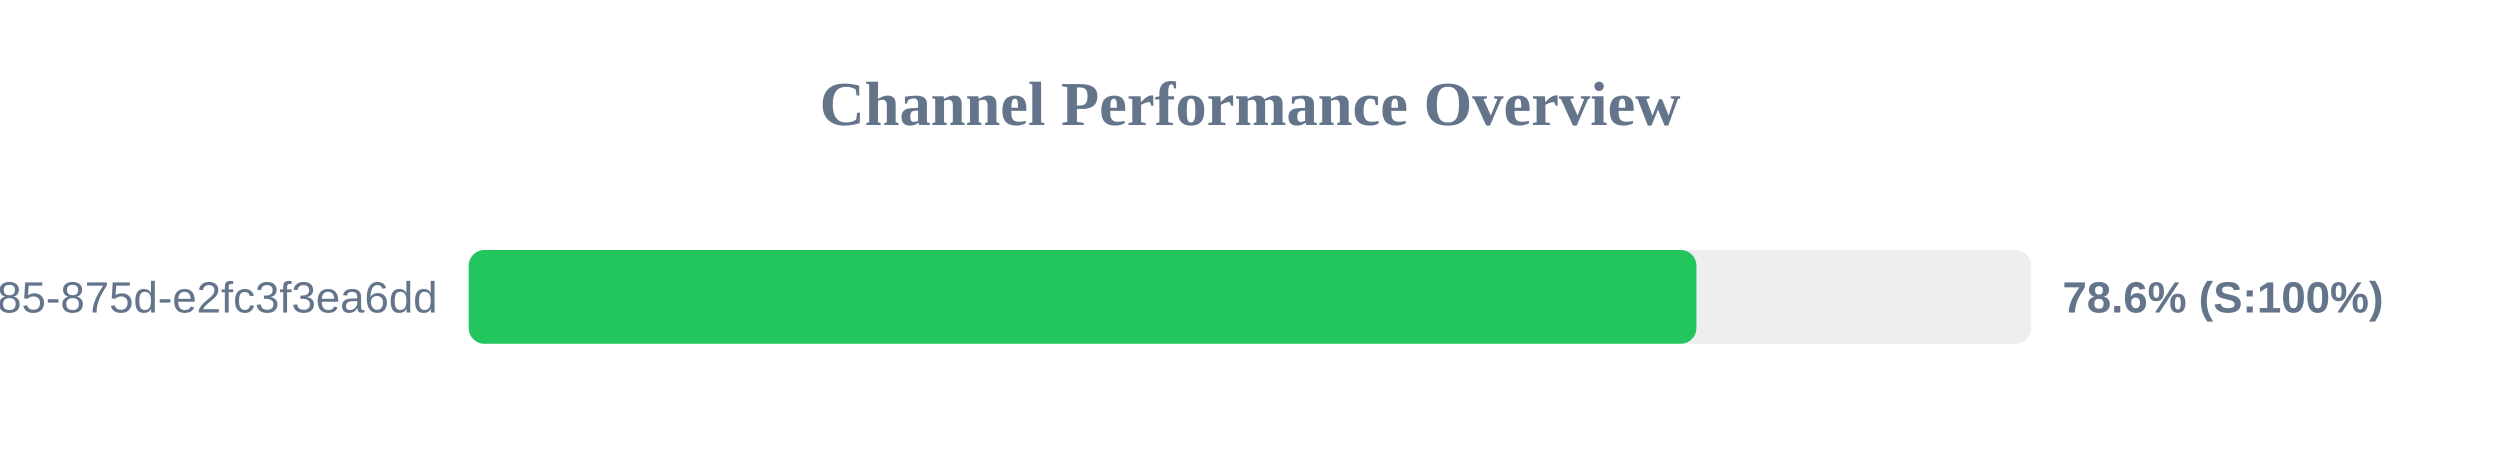
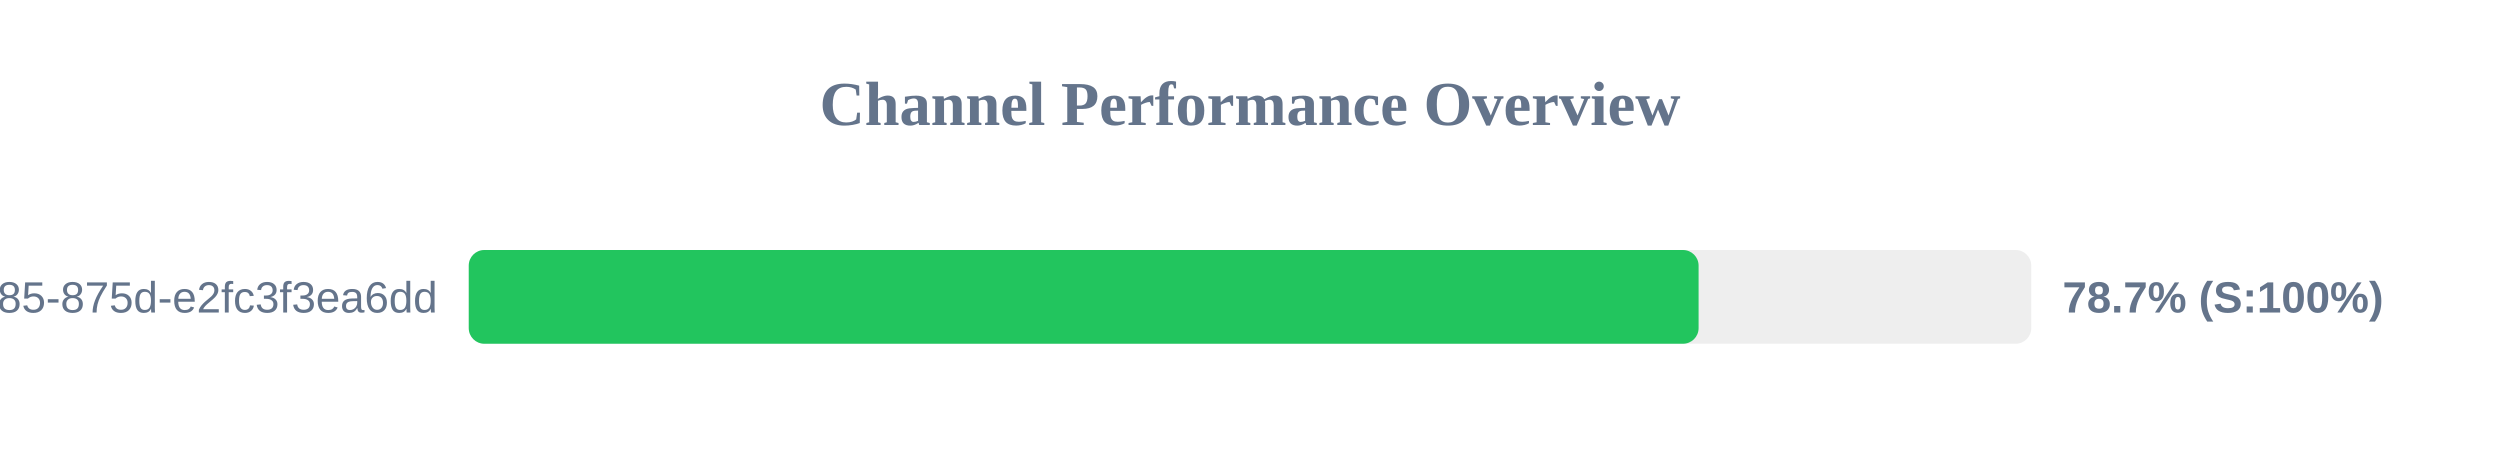
<svg xmlns="http://www.w3.org/2000/svg" width="800" height="150" version="1.1">
  <style>
        .row { font: 14px Arial; fill: #64748b; }
        .score { font: bold 14px Arial; fill: #64748b; }
    </style>
  <text x="400" y="40" text-anchor="middle" font-size="20px" font-weight="bold" fill="#64748b">Channel Performance Overview</text>
  <rect x="150" y="80" width="500" height="30" fill="#eee" rx="5" />
-   <rect x="150" y="80" width="392.85" height="30" fill="#22c55e" rx="5" />
+   <rect x="150" y="80" width="393.55" height="30" fill="#22c55e" rx="5" />
  <text x="140" y="100" text-anchor="end" class="row">?uuid=1045aedf-053c-4585-875d-e2fc3f3ea6dd</text>
-   <text x="660" y="100" text-anchor="start" class="score">78.6% (S:100%)</text>
+   <text x="660" y="100" text-anchor="start" class="score">78.7% (S:100%)</text>
</svg>
